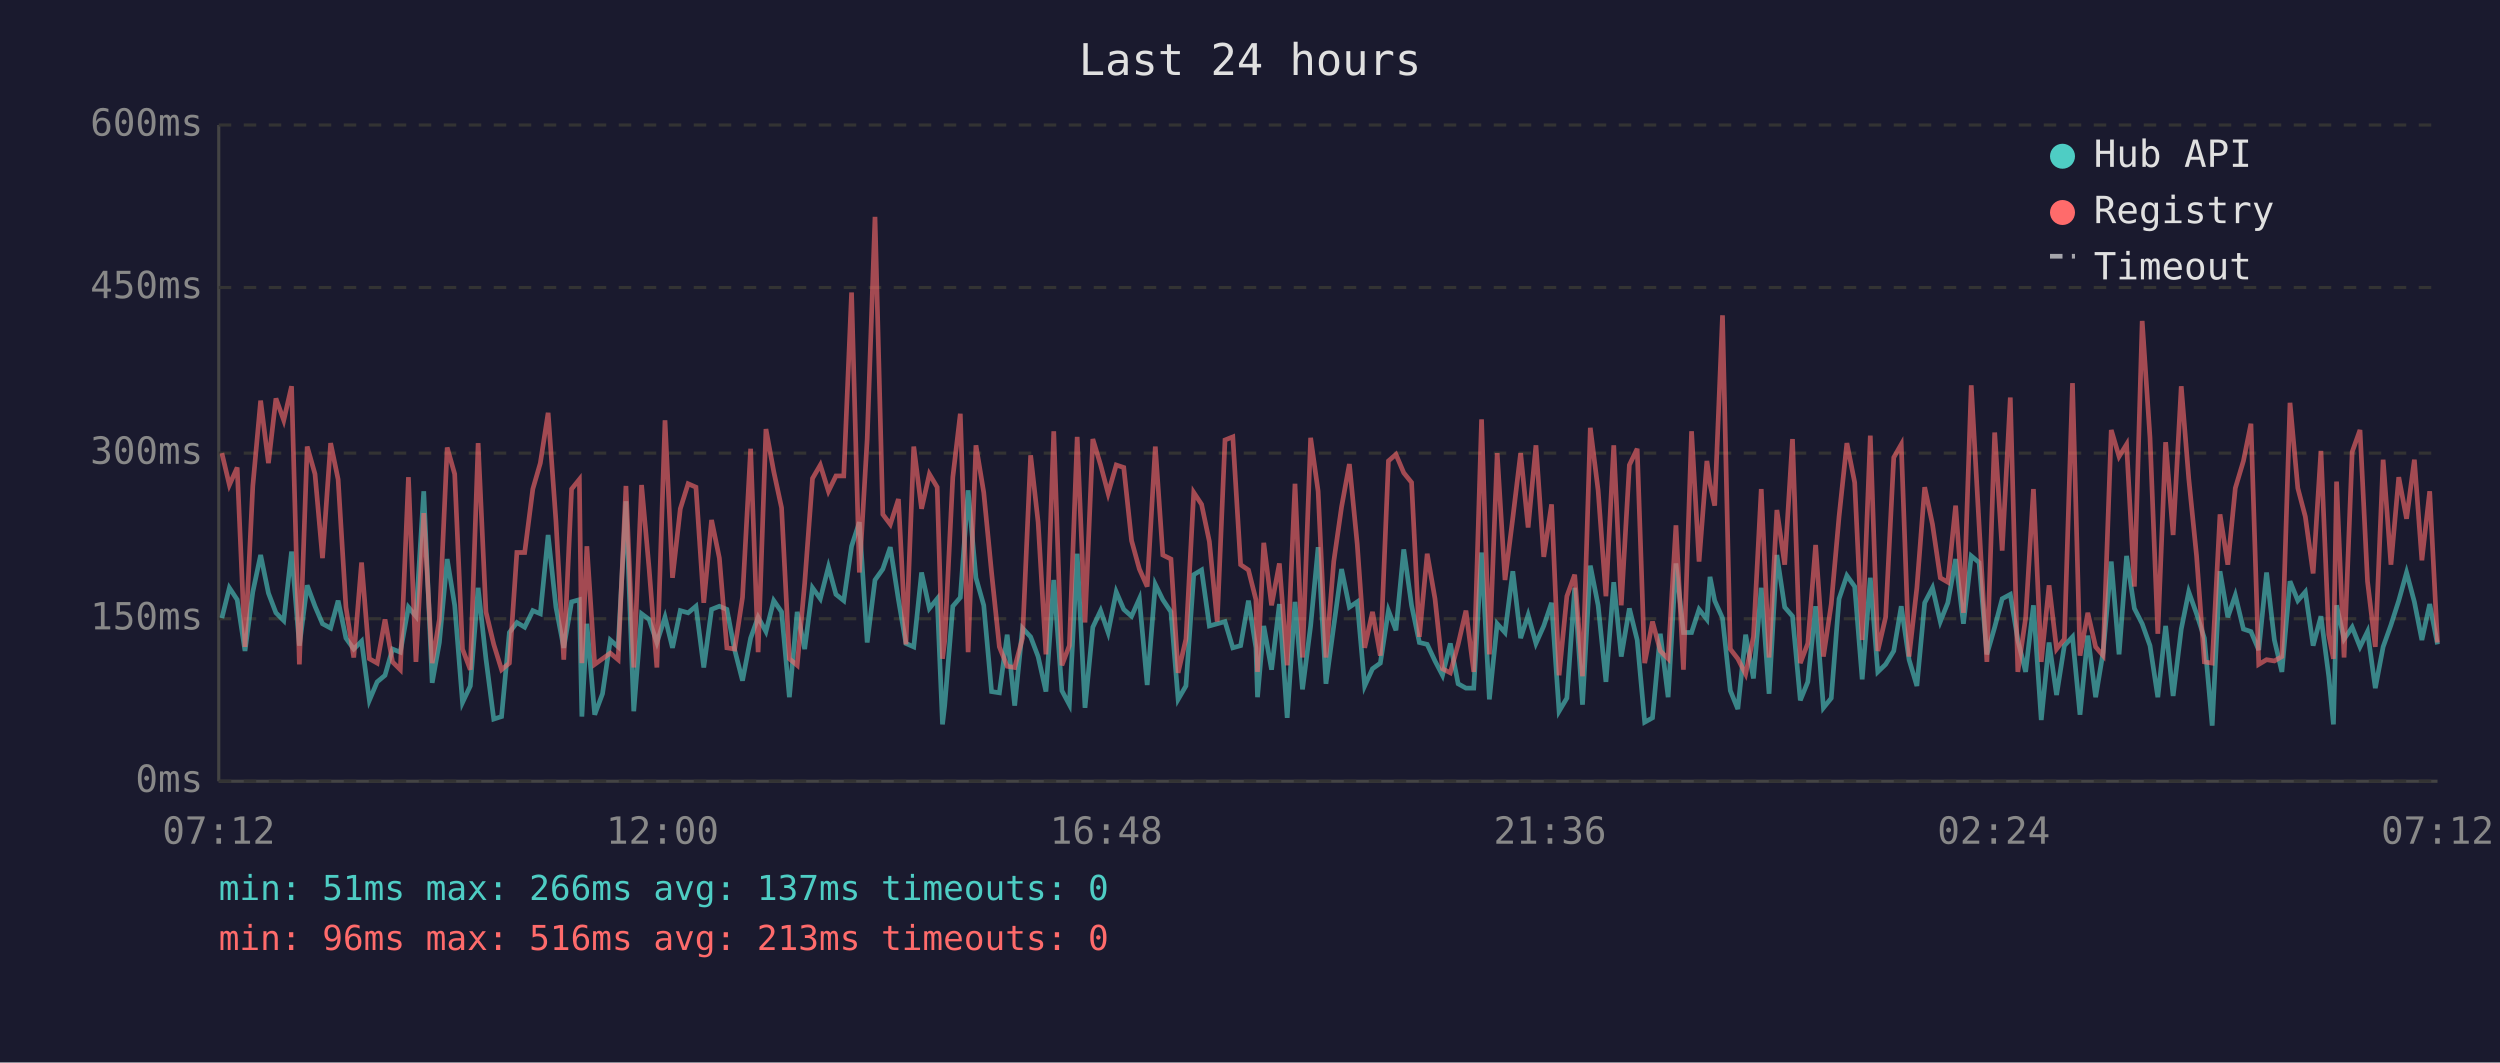
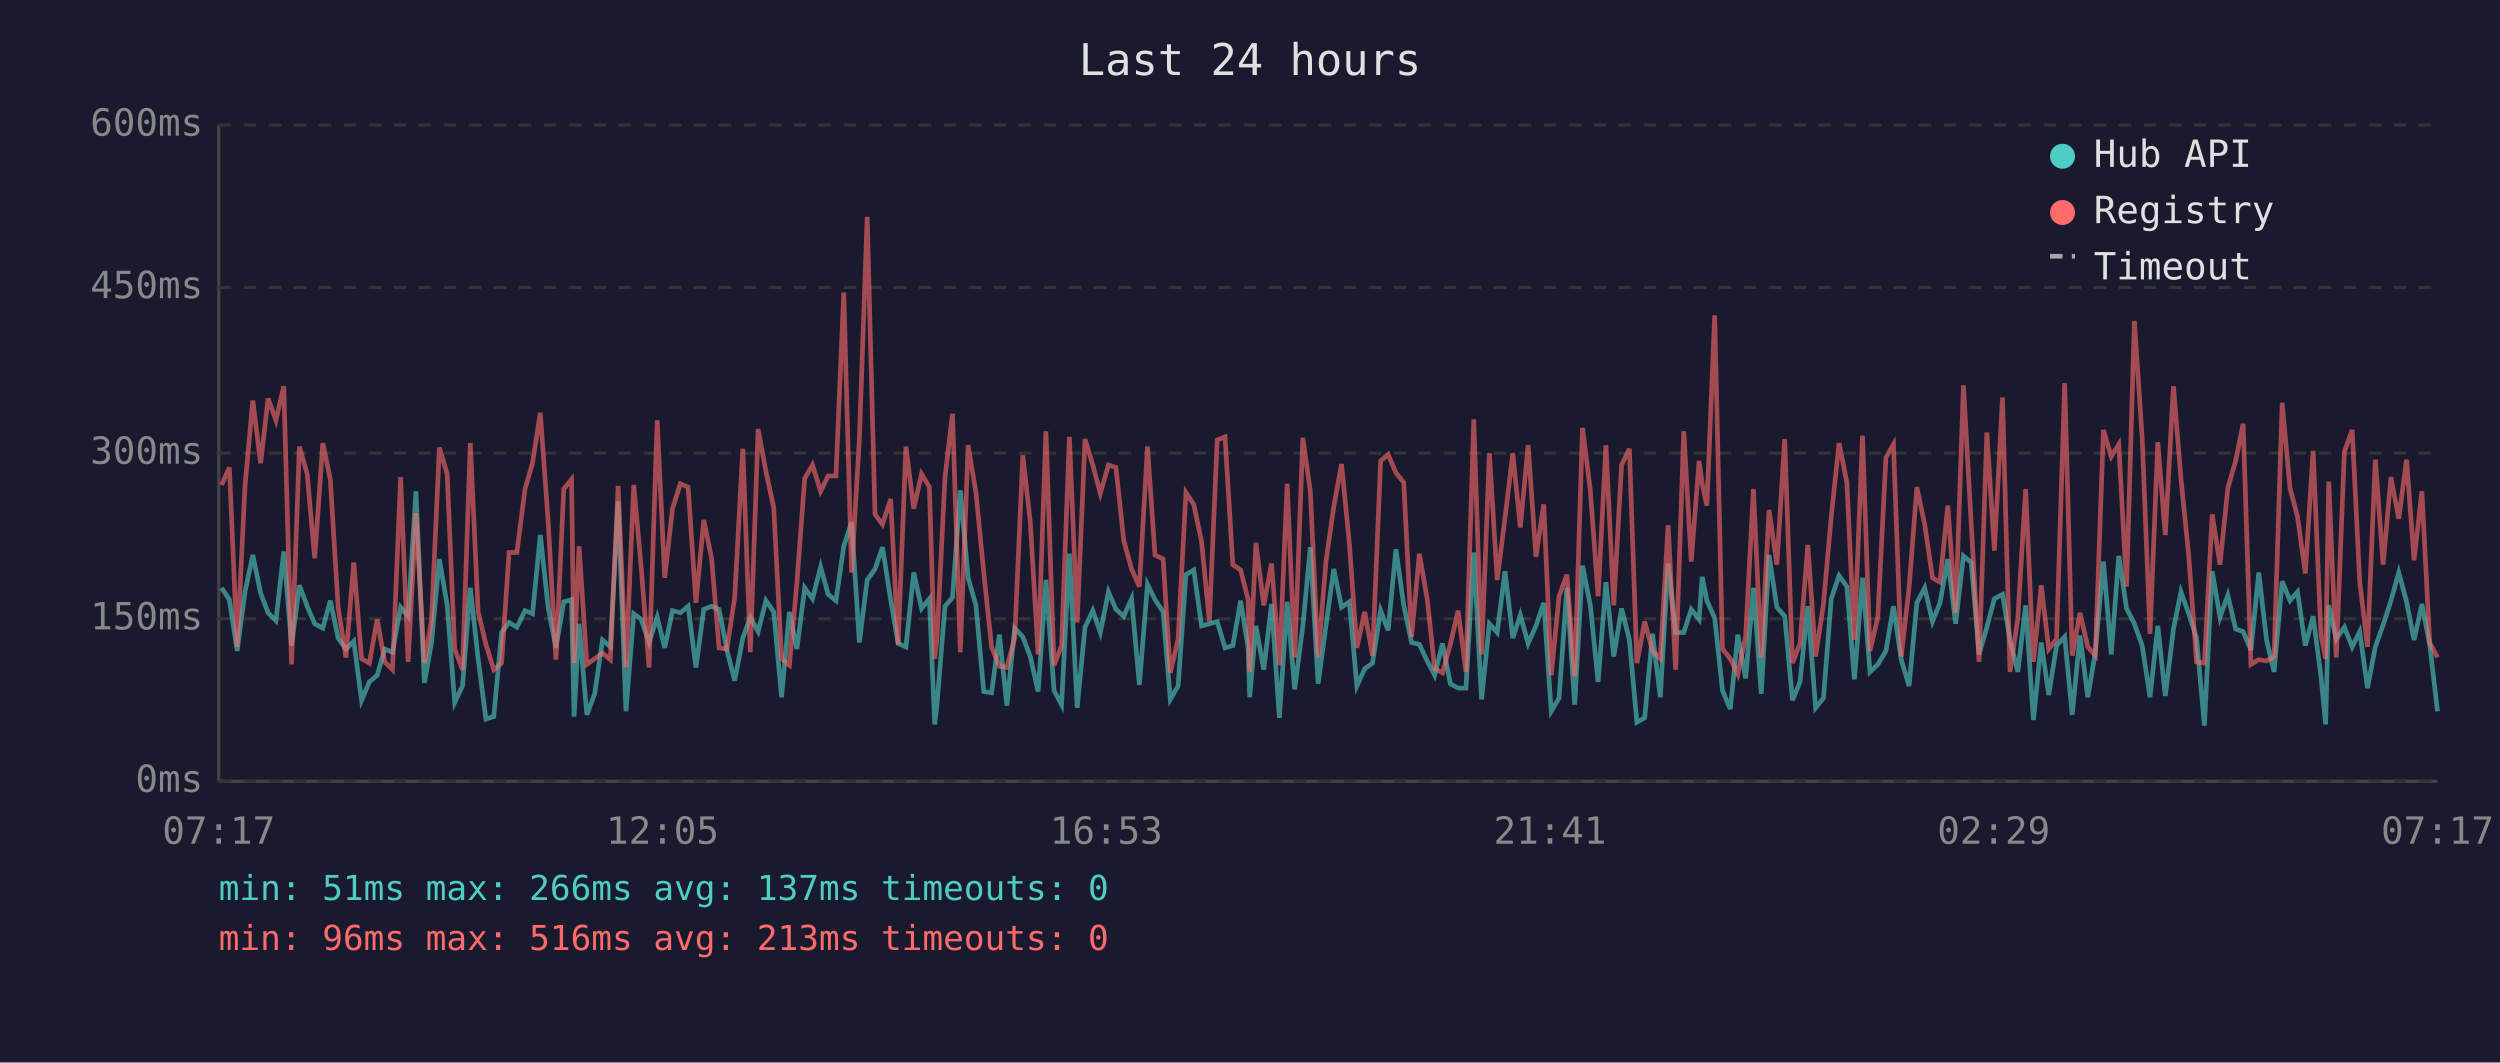
<svg xmlns="http://www.w3.org/2000/svg" viewBox="0 0 800 340" font-family="monospace" font-size="12">
  <rect width="800" height="340" fill="#1a1a2e" />
  <text x="400" y="24" fill="#e0e0e0" font-size="14" text-anchor="middle">Last 24 hours</text>
  <line x1="70" y1="40" x2="70" y2="250" stroke="#444" stroke-width="1" />
  <line x1="70" y1="250" x2="780" y2="250" stroke="#444" stroke-width="1" />
  <line x1="70" y1="250" x2="780" y2="250" stroke="#333" stroke-width="1" stroke-dasharray="4" />
  <text x="65" y="250" fill="#888" text-anchor="end" dominant-baseline="middle">0ms</text>
  <line x1="70" y1="198" x2="780" y2="198" stroke="#333" stroke-width="1" stroke-dasharray="4" />
  <text x="65" y="198" fill="#888" text-anchor="end" dominant-baseline="middle">150ms</text>
  <line x1="70" y1="145" x2="780" y2="145" stroke="#333" stroke-width="1" stroke-dasharray="4" />
  <text x="65" y="145" fill="#888" text-anchor="end" dominant-baseline="middle">300ms</text>
  <line x1="70" y1="92" x2="780" y2="92" stroke="#333" stroke-width="1" stroke-dasharray="4" />
  <text x="65" y="92" fill="#888" text-anchor="end" dominant-baseline="middle">450ms</text>
  <line x1="70" y1="40" x2="780" y2="40" stroke="#333" stroke-width="1" stroke-dasharray="4" />
  <text x="65" y="40" fill="#888" text-anchor="end" dominant-baseline="middle">600ms</text>
-   <text x="70" y="270" fill="#888" text-anchor="middle">07:12</text>
-   <text x="212" y="270" fill="#888" text-anchor="middle">12:00</text>
-   <text x="354" y="270" fill="#888" text-anchor="middle">16:48</text>
-   <text x="496" y="270" fill="#888" text-anchor="middle">21:36</text>
-   <text x="638" y="270" fill="#888" text-anchor="middle">02:24</text>
-   <text x="780" y="270" fill="#888" text-anchor="middle">07:12</text>
-   <polyline points="71.0,197.8 73.4,188.1 75.9,191.9 78.4,208.3 80.9,189.4 83.4,177.6 85.9,189.8 88.3,196.1 90.8,198.6 93.3,176.5 95.8,206.6 98.3,187.3 100.8,194.0 103.2,199.6 105.8,201.0 108.2,192.2 110.7,204.2 113.2,207.7 115.7,205.2 118.2,224.1 120.7,218.2 123.2,216.1 125.6,207.7 128.1,208.7 130.7,194.3 133.1,197.2 135.6,157.2 138.3,218.5 140.6,205.6 143.1,178.9 145.5,193.7 148.0,224.8 150.5,219.5 153.0,188.1 155.5,210.8 158.0,230.1 160.5,229.3 163.0,202.4 165.4,199.2 167.9,200.7 170.5,195.4 172.9,196.4 175.4,171.2 177.9,194.3 180.4,207.3 182.9,192.6 185.4,191.9 186.2,229.3 187.8,199.6 190.3,228.7 192.8,222.0 195.3,204.8 197.8,207.0 200.3,160.4 202.8,227.6 205.3,196.4 207.7,198.2 210.2,205.6 212.8,197.5 215.2,207.3 217.7,195.4 220.2,196.1 222.7,194.0 225.2,213.6 227.7,195.0 230.2,194.0 232.6,195.0 235.1,208.0 237.6,217.8 240.2,204.2 242.6,197.5 245.1,202.1 247.6,192.2 250.1,195.8 252.6,223.1 255.1,195.8 257.5,207.7 260.0,188.1 262.5,191.6 265.1,181.4 267.5,190.2 270.0,192.2 272.5,174.8 275.0,167.1 277.5,205.6 280.0,185.6 282.5,182.1 284.9,175.1 287.5,191.9 289.9,205.9 292.4,207.0 294.9,183.2 297.4,194.7 299.9,191.6 301.6,231.8 302.3,225.8 304.9,194.0 307.3,191.2 309.8,156.9 312.3,184.9 314.8,193.7 317.3,221.3 319.8,221.7 322.3,203.1 324.7,225.8 327.2,201.0 329.8,203.8 332.2,210.1 334.7,221.3 337.2,185.6 339.8,221.0 342.2,225.5 344.7,177.2 347.2,226.5 349.7,200.7 352.2,195.4 354.6,202.4 357.2,189.4 359.6,195.0 362.1,197.2 364.6,191.6 367.1,219.2 369.7,187.0 372.1,191.9 374.7,195.8 377.0,223.8 379.5,219.5 382.0,183.9 384.5,182.4 387.0,200.3 389.5,199.6 392.0,198.9 394.5,207.3 397.0,206.6 399.5,192.2 401.9,207.3 402.4,223.1 404.4,200.3 406.9,214.3 409.4,193.3 411.9,229.7 414.4,192.6 416.8,220.6 419.4,200.3 421.8,175.1 424.3,218.8 426.8,200.3 429.3,182.1 431.8,194.3 434.3,192.6 436.7,219.5 439.2,214.0 441.7,212.2 444.3,195.4 446.7,201.7 449.2,175.8 451.7,193.7 454.2,205.6 456.7,206.2 459.2,211.5 461.6,216.1 464.1,205.9 466.6,218.8 469.1,220.2 471.6,220.2 474.1,176.8 476.6,223.8 479.1,199.6 481.6,202.4 484.1,182.8 486.6,204.2 489.0,196.8 491.5,205.9 494.0,200.3 496.5,192.9 498.9,227.6 501.4,223.4 503.9,188.1 506.4,225.5 508.9,181.0 511.4,193.7 513.9,218.2 516.4,186.3 518.8,210.1 521.4,194.7 523.9,204.8 526.3,231.1 528.8,229.7 531.3,202.8 533.8,223.1 536.3,180.3 538.7,202.4 541.3,202.4 543.7,195.0 546.2,198.2 547.2,184.6 548.7,192.2 551.2,197.8 553.7,221.0 556.1,226.9 558.6,203.1 561.1,217.1 563.6,188.1 566.1,222.0 568.6,177.6 571.1,194.3 573.6,197.2 576.1,224.1 578.5,218.2 581.0,194.0 583.5,226.5 586.0,223.4 588.5,191.6 591.0,184.2 593.5,187.7 595.9,217.4 598.5,184.9 600.9,215.0 603.4,212.6 606.0,208.3 608.4,194.0 610.9,211.1 613.4,219.5 615.9,192.9 618.4,188.1 620.9,198.9 623.3,192.9 625.8,178.9 628.3,199.6 630.8,177.9 633.3,180.0 635.8,209.4 638.3,200.7 640.7,191.6 643.3,190.2 645.7,204.8 648.2,215.0 650.7,193.7 653.2,230.4 655.7,205.6 658.1,222.4 660.6,206.6 663.2,203.8 665.6,228.7 668.1,203.4 670.6,223.1 673.0,208.7 675.6,179.7 678.1,209.4 680.5,177.9 683.0,194.7 685.5,199.6 688.0,206.6 690.5,223.1 693.0,200.3 695.4,222.7 698.0,201.3 700.4,189.4 702.9,196.4 705.4,204.2 707.9,232.2 710.4,182.8 712.9,197.5 715.3,190.5 717.9,201.3 720.3,202.1 722.8,208.0 725.3,183.2 727.8,204.8 730.2,215.0 732.8,186.0 735.3,192.2 737.7,189.4 740.2,206.6 742.7,197.2 745.2,216.4 746.7,231.8 747.7,193.7 750.1,204.5 752.7,200.7 755.2,207.0 757.6,202.1 760.1,220.2 762.6,207.0 765.1,200.0 767.6,192.2 770.1,183.2 772.6,192.6 775.0,204.8 777.5,193.3 780.0,206.2" fill="none" stroke="#4ecdc4" stroke-width="1.5" opacity="0.6" />
-   <polyline points="71.0,145.0 73.4,155.2 75.9,149.6 78.4,207.0 80.9,155.5 83.4,128.2 85.9,148.2 88.3,127.5 90.8,134.5 93.3,123.6 95.8,212.6 98.3,142.9 100.8,151.7 103.2,178.6 105.8,141.8 108.2,153.4 110.7,194.3 113.2,210.4 115.7,180.0 118.2,210.8 120.7,212.2 123.2,198.2 125.6,211.8 128.1,214.3 130.7,152.7 133.1,211.8 135.6,164.2 138.3,212.2 140.6,198.2 143.1,143.2 145.5,151.7 148.0,207.7 150.5,214.3 153.0,141.8 155.5,195.8 158.0,206.2 160.5,214.3 163.0,212.2 165.4,176.8 167.9,176.8 170.5,156.5 172.9,148.2 175.4,132.1 177.9,166.7 180.4,211.1 182.9,156.5 185.4,153.4 186.2,212.2 187.8,174.8 190.3,212.6 192.8,210.8 195.3,209.0 197.8,211.1 200.3,155.5 202.8,213.6 205.3,155.2 207.7,181.8 210.2,213.6 212.8,134.5 215.2,184.9 217.7,162.8 220.2,154.8 222.7,155.9 225.2,192.9 227.7,166.4 230.2,178.6 232.6,207.3 235.1,207.7 237.6,191.2 240.2,143.6 242.6,208.7 245.1,137.3 247.6,150.9 250.1,162.5 252.6,210.8 255.1,212.9 257.5,186.6 260.0,153.1 262.5,148.8 265.1,157.2 267.5,152.3 270.0,152.3 272.5,93.6 275.0,183.2 277.5,140.5 280.0,69.4 282.5,164.6 284.9,167.8 287.5,159.7 289.9,206.2 292.4,142.9 294.9,162.8 297.4,151.7 299.9,155.9 301.6,210.8 302.3,205.2 304.9,152.7 307.3,132.4 309.8,208.7 312.3,142.5 314.8,157.6 317.3,183.2 319.8,207.0 322.3,213.2 324.7,213.6 327.2,204.2 329.8,145.7 332.2,167.1 334.7,209.4 337.2,138.0 339.8,212.9 342.2,206.6 344.7,139.8 347.2,199.2 349.7,140.5 352.2,148.8 354.6,157.9 357.2,148.8 359.6,149.6 362.1,173.0 364.6,182.1 367.1,187.7 369.7,142.9 372.1,177.6 374.7,178.9 377.0,215.3 379.5,204.5 382.0,157.6 384.5,161.4 387.0,173.3 389.5,198.9 392.0,140.8 394.5,139.8 397.0,180.7 399.5,182.4 401.9,191.9 402.4,215.0 404.4,173.7 406.9,193.7 409.4,180.3 411.9,212.9 414.4,154.8 416.8,210.4 419.4,140.1 421.8,157.2 424.3,210.4 426.8,179.7 429.3,162.2 431.8,148.5 434.3,174.0 436.7,207.3 439.2,195.8 441.7,209.8 444.3,147.5 446.7,145.4 449.2,151.3 451.7,154.4 454.2,203.8 456.7,177.2 459.2,191.6 461.6,214.0 464.1,215.3 466.6,206.2 469.1,195.4 471.6,215.0 474.1,134.2 476.6,209.4 479.1,145.0 481.6,185.6 484.1,165.7 486.6,145.0 489.0,168.8 491.5,142.5 494.0,178.2 496.5,161.4 498.9,216.1 501.4,190.8 503.9,183.9 506.4,216.4 508.9,136.9 511.4,156.9 513.9,190.8 516.4,142.5 518.8,193.7 521.4,148.8 523.9,143.6 526.3,212.2 528.8,198.9 531.3,208.3 533.8,210.8 536.3,168.1 538.7,214.3 541.3,138.0 543.7,179.7 546.2,147.5 547.2,154.8 548.7,161.8 551.2,100.9 553.7,207.7 556.1,210.8 558.6,215.7 561.1,203.8 563.6,156.5 566.1,210.4 568.6,163.2 571.1,180.7 573.6,140.5 576.1,212.2 578.5,205.9 581.0,174.4 583.5,210.1 586.0,193.3 588.5,165.3 591.0,141.8 593.5,154.4 595.9,204.8 598.5,139.4 600.9,208.3 603.4,197.5 606.0,146.4 608.4,142.2 610.9,210.1 613.4,188.1 615.9,155.9 618.4,167.8 620.9,184.9 623.3,186.3 625.8,161.8 628.3,196.1 630.8,123.3 633.3,167.8 635.8,211.8 638.3,138.4 640.7,176.2 643.3,127.2 645.7,215.0 648.2,197.8 650.7,156.5 653.2,211.8 655.7,187.3 658.1,207.7 660.6,204.5 663.2,122.6 665.6,209.8 668.1,196.1 670.6,207.0 673.0,209.8 675.6,137.6 678.1,146.1 680.5,142.2 683.0,187.7 685.5,102.7 688.0,140.1 690.5,202.8 693.0,141.5 695.4,171.2 698.0,123.6 700.4,153.1 702.9,177.9 705.4,211.8 707.9,212.2 710.4,164.6 712.9,180.7 715.3,156.2 717.9,147.5 720.3,135.6 722.8,212.6 725.3,211.1 727.8,211.5 730.2,210.1 732.8,128.9 735.3,156.2 737.7,165.3 740.2,183.5 742.7,144.3 745.2,203.1 746.7,210.8 747.7,154.1 750.1,210.4 752.7,144.6 755.2,137.6 757.6,186.0 760.1,207.0 762.6,147.1 765.1,180.7 767.6,152.7 770.1,166.0 772.6,147.1 775.0,179.3 777.5,157.2 780.0,205.6" fill="none" stroke="#ff6b6b" stroke-width="1.5" opacity="0.6" />
+   <text x="70" y="270" fill="#888" text-anchor="middle">07:17</text>
+   <text x="212" y="270" fill="#888" text-anchor="middle">12:05</text>
+   <text x="354" y="270" fill="#888" text-anchor="middle">16:53</text>
+   <text x="496" y="270" fill="#888" text-anchor="middle">21:41</text>
+   <text x="638" y="270" fill="#888" text-anchor="middle">02:29</text>
+   <text x="780" y="270" fill="#888" text-anchor="middle">07:17</text>
+   <polyline points="70.9,188.1 73.4,191.9 75.9,208.3 78.4,189.4 80.9,177.6 83.4,189.8 85.8,196.1 88.3,198.6 90.8,176.5 93.3,206.6 95.8,187.3 98.3,194.0 100.7,199.6 103.3,201.0 105.7,192.2 108.2,204.2 110.7,207.7 113.2,205.2 115.7,224.1 118.2,218.2 120.7,216.1 123.1,207.7 125.6,208.7 128.2,194.3 130.6,197.2 133.1,157.2 135.8,218.5 138.1,205.6 140.6,178.9 143.1,193.7 145.5,224.8 148.0,219.5 150.5,188.1 153.0,210.8 155.5,230.1 158.0,229.3 160.5,202.4 162.9,199.2 165.4,200.7 168.0,195.4 170.4,196.4 172.9,171.2 175.4,194.3 177.9,207.3 180.4,192.6 182.9,191.9 183.7,229.3 185.3,199.6 187.8,228.7 190.3,222.0 192.8,204.8 195.3,207.0 197.8,160.4 200.3,227.6 202.8,196.4 205.2,198.2 207.7,205.6 210.3,197.5 212.7,207.3 215.2,195.4 217.7,196.1 220.2,194.0 222.7,213.6 225.2,195.0 227.7,194.0 230.1,195.0 232.6,208.0 235.1,217.8 237.7,204.2 240.1,197.5 242.6,202.1 245.1,192.2 247.6,195.8 250.1,223.1 252.6,195.8 255.0,207.7 257.5,188.1 260.0,191.6 262.6,181.4 265.0,190.2 267.5,192.2 270.0,174.8 272.5,167.1 275.0,205.6 277.5,185.6 280.0,182.1 282.4,175.1 285.0,191.9 287.4,205.9 289.9,207.0 292.4,183.2 294.9,194.7 297.4,191.6 299.1,231.8 299.8,225.8 302.4,194.0 304.8,191.2 307.3,156.9 309.8,184.9 312.3,193.7 314.8,221.3 317.3,221.7 319.8,203.1 322.2,225.8 324.7,201.0 327.3,203.8 329.7,210.1 332.2,221.3 334.7,185.6 337.3,221.0 339.7,225.5 342.2,177.2 344.7,226.5 347.2,200.7 349.7,195.4 352.1,202.4 354.7,189.4 357.1,195.0 359.6,197.2 362.1,191.6 364.6,219.2 367.2,187.0 369.6,191.9 372.2,195.8 374.5,223.8 377.0,219.5 379.5,183.9 382.0,182.4 384.5,200.3 387.0,199.6 389.5,198.9 392.0,207.3 394.5,206.6 397.0,192.2 399.4,207.3 399.9,223.1 401.9,200.3 404.4,214.3 406.9,193.3 409.4,229.7 411.9,192.6 414.3,220.6 416.9,200.3 419.3,175.1 421.8,218.8 424.3,200.3 426.8,182.1 429.3,194.3 431.8,192.6 434.2,219.5 436.7,214.0 439.2,212.2 441.8,195.4 444.2,201.7 446.7,175.8 449.2,193.7 451.7,205.6 454.2,206.2 456.7,211.5 459.1,216.1 461.6,205.9 464.1,218.8 466.6,220.2 469.1,220.2 471.6,176.8 474.1,223.8 476.6,199.6 479.1,202.4 481.6,182.8 484.1,204.2 486.5,196.8 489.0,205.9 491.5,200.3 494.0,192.9 496.4,227.6 498.9,223.4 501.4,188.1 503.9,225.5 506.4,181.0 508.9,193.7 511.4,218.2 513.9,186.3 516.4,210.1 518.9,194.7 521.4,204.8 523.8,231.1 526.3,229.7 528.8,202.8 531.3,223.1 533.8,180.3 536.2,202.4 538.8,202.4 541.2,195.0 543.7,198.2 544.7,184.6 546.2,192.2 548.7,197.8 551.2,221.0 553.7,226.9 556.1,203.1 558.6,217.1 561.1,188.1 563.6,222.0 566.1,177.6 568.6,194.3 571.1,197.2 573.6,224.1 576.0,218.2 578.5,194.0 581.0,226.5 583.5,223.4 586.0,191.6 588.5,184.2 591.0,187.7 593.4,217.4 596.0,184.9 598.4,215.0 600.9,212.6 603.5,208.3 605.9,194.0 608.4,211.1 610.9,219.5 613.4,192.9 615.9,188.1 618.4,198.9 620.8,192.9 623.3,178.9 625.8,199.6 628.3,177.9 630.8,180.0 633.3,209.4 635.8,200.7 638.2,191.6 640.8,190.2 643.2,204.8 645.7,215.0 648.2,193.7 650.7,230.4 653.2,205.6 655.6,222.4 658.1,206.6 660.7,203.8 663.1,228.7 665.6,203.4 668.1,223.1 670.5,208.7 673.1,179.7 675.6,209.4 678.0,177.9 680.5,194.7 683.0,199.6 685.5,206.6 688.0,223.1 690.5,200.3 692.9,222.7 695.5,201.3 697.9,189.4 700.4,196.4 702.9,204.2 705.4,232.2 707.9,182.8 710.4,197.5 712.9,190.5 715.4,201.3 717.8,202.1 720.3,208.0 722.8,183.2 725.3,204.8 727.7,215.0 730.3,186.0 732.8,192.2 735.2,189.4 737.7,206.6 740.2,197.2 742.7,216.4 744.2,231.8 745.2,193.7 747.6,204.5 750.2,200.7 752.7,207.0 755.1,202.1 757.6,220.2 760.1,207.0 762.6,200.0 765.1,192.2 767.6,183.2 770.1,192.6 772.5,204.8 775.0,193.3 777.5,206.2 780.0,227.6" fill="none" stroke="#4ecdc4" stroke-width="1.5" opacity="0.6" />
+   <polyline points="70.9,155.2 73.4,149.6 75.9,207.0 78.4,155.5 80.9,128.2 83.4,148.2 85.8,127.5 88.3,134.5 90.8,123.6 93.3,212.6 95.8,142.9 98.3,151.7 100.7,178.6 103.3,141.8 105.7,153.4 108.2,194.3 110.7,210.4 113.2,180.0 115.7,210.8 118.2,212.2 120.7,198.2 123.1,211.8 125.6,214.3 128.2,152.7 130.6,211.8 133.1,164.2 135.8,212.2 138.1,198.2 140.6,143.2 143.1,151.7 145.5,207.7 148.0,214.3 150.5,141.8 153.0,195.8 155.5,206.2 158.0,214.3 160.5,212.2 162.9,176.8 165.4,176.8 168.0,156.5 170.4,148.2 172.9,132.1 175.4,166.7 177.9,211.1 180.4,156.5 182.9,153.4 183.7,212.2 185.3,174.8 187.8,212.6 190.3,210.8 192.8,209.0 195.3,211.1 197.8,155.5 200.3,213.6 202.8,155.2 205.2,181.8 207.7,213.6 210.3,134.5 212.7,184.9 215.2,162.8 217.7,154.8 220.2,155.9 222.7,192.9 225.2,166.4 227.7,178.6 230.1,207.3 232.6,207.7 235.1,191.2 237.7,143.6 240.1,208.7 242.6,137.3 245.1,150.9 247.6,162.5 250.1,210.8 252.6,212.9 255.0,186.6 257.5,153.1 260.0,148.8 262.6,157.2 265.0,152.3 267.5,152.3 270.0,93.6 272.5,183.2 275.0,140.5 277.5,69.4 280.0,164.6 282.4,167.8 285.0,159.7 287.4,206.2 289.9,142.9 292.4,162.8 294.9,151.7 297.4,155.9 299.1,210.8 299.8,205.2 302.4,152.7 304.8,132.4 307.3,208.7 309.8,142.5 312.3,157.6 314.8,183.2 317.3,207.0 319.8,213.2 322.2,213.6 324.7,204.2 327.3,145.7 329.7,167.1 332.2,209.4 334.7,138.0 337.3,212.9 339.7,206.6 342.2,139.8 344.7,199.2 347.2,140.5 349.7,148.8 352.1,157.9 354.7,148.8 357.1,149.6 359.6,173.0 362.1,182.1 364.6,187.7 367.2,142.9 369.6,177.6 372.2,178.9 374.5,215.3 377.0,204.5 379.5,157.6 382.0,161.4 384.5,173.3 387.0,198.9 389.5,140.8 392.0,139.8 394.5,180.7 397.0,182.4 399.4,191.9 399.9,215.0 401.9,173.7 404.4,193.7 406.9,180.3 409.4,212.9 411.9,154.8 414.3,210.4 416.9,140.1 419.3,157.2 421.8,210.4 424.3,179.7 426.8,162.2 429.3,148.5 431.8,174.0 434.2,207.3 436.7,195.8 439.2,209.8 441.8,147.5 444.2,145.4 446.7,151.3 449.2,154.4 451.7,203.8 454.2,177.2 456.7,191.6 459.1,214.0 461.6,215.3 464.1,206.2 466.6,195.4 469.1,215.0 471.6,134.2 474.1,209.4 476.6,145.0 479.1,185.6 481.6,165.7 484.1,145.0 486.5,168.8 489.0,142.5 491.5,178.2 494.0,161.4 496.4,216.1 498.9,190.8 501.4,183.9 503.9,216.4 506.4,136.9 508.9,156.9 511.4,190.8 513.9,142.5 516.4,193.7 518.9,148.8 521.4,143.6 523.8,212.2 526.3,198.9 528.8,208.3 531.3,210.8 533.8,168.1 536.2,214.3 538.8,138.0 541.2,179.7 543.7,147.5 544.7,154.8 546.2,161.8 548.7,100.9 551.2,207.7 553.7,210.8 556.1,215.7 558.6,203.8 561.1,156.5 563.6,210.4 566.1,163.2 568.6,180.7 571.1,140.5 573.6,212.2 576.0,205.9 578.5,174.4 581.0,210.1 583.5,193.3 586.0,165.3 588.5,141.8 591.0,154.4 593.4,204.8 596.0,139.4 598.4,208.3 600.9,197.5 603.5,146.4 605.9,142.2 608.4,210.1 610.9,188.1 613.4,155.9 615.9,167.8 618.4,184.9 620.8,186.3 623.3,161.8 625.8,196.1 628.3,123.3 630.8,167.8 633.3,211.8 635.8,138.4 638.2,176.2 640.8,127.2 643.2,215.0 645.7,197.8 648.2,156.5 650.7,211.8 653.2,187.3 655.6,207.7 658.1,204.5 660.7,122.6 663.1,209.8 665.6,196.1 668.1,207.0 670.5,209.8 673.1,137.6 675.6,146.1 678.0,142.2 680.5,187.7 683.0,102.7 685.5,140.1 688.0,202.8 690.5,141.5 692.9,171.2 695.5,123.6 697.9,153.1 700.4,177.9 702.9,211.8 705.4,212.2 707.9,164.6 710.4,180.7 712.9,156.2 715.4,147.5 717.8,135.6 720.3,212.6 722.8,211.1 725.3,211.5 727.7,210.1 730.3,128.9 732.8,156.2 735.2,165.3 737.7,183.5 740.2,144.3 742.7,203.1 744.2,210.8 745.2,154.1 747.6,210.4 750.2,144.6 752.7,137.6 755.1,186.0 757.6,207.0 760.1,147.1 762.6,180.7 765.1,152.7 767.6,166.0 770.1,147.1 772.5,179.3 775.0,157.2 777.5,205.6 780.0,210.4" fill="none" stroke="#ff6b6b" stroke-width="1.5" opacity="0.6" />
  <circle cx="660" cy="50" r="4" fill="#4ecdc4" />
  <text x="670" y="50" fill="#e0e0e0" dominant-baseline="middle">Hub API</text>
  <circle cx="660" cy="68" r="4" fill="#ff6b6b" />
  <text x="670" y="68" fill="#e0e0e0" dominant-baseline="middle">Registry</text>
  <line x1="656" y1="82" x2="664" y2="82" stroke="#e0e0e0" stroke-width="1.5" stroke-dasharray="4,3" opacity="0.7" />
  <text x="670" y="86" fill="#e0e0e0" dominant-baseline="middle">Timeout</text>
  <text x="70" y="288" fill="#4ecdc4" font-size="11">min: 51ms  max: 266ms  avg: 137ms  timeouts: 0</text>
  <text x="70" y="304" fill="#ff6b6b" font-size="11">min: 96ms  max: 516ms  avg: 213ms  timeouts: 0</text>
</svg>
